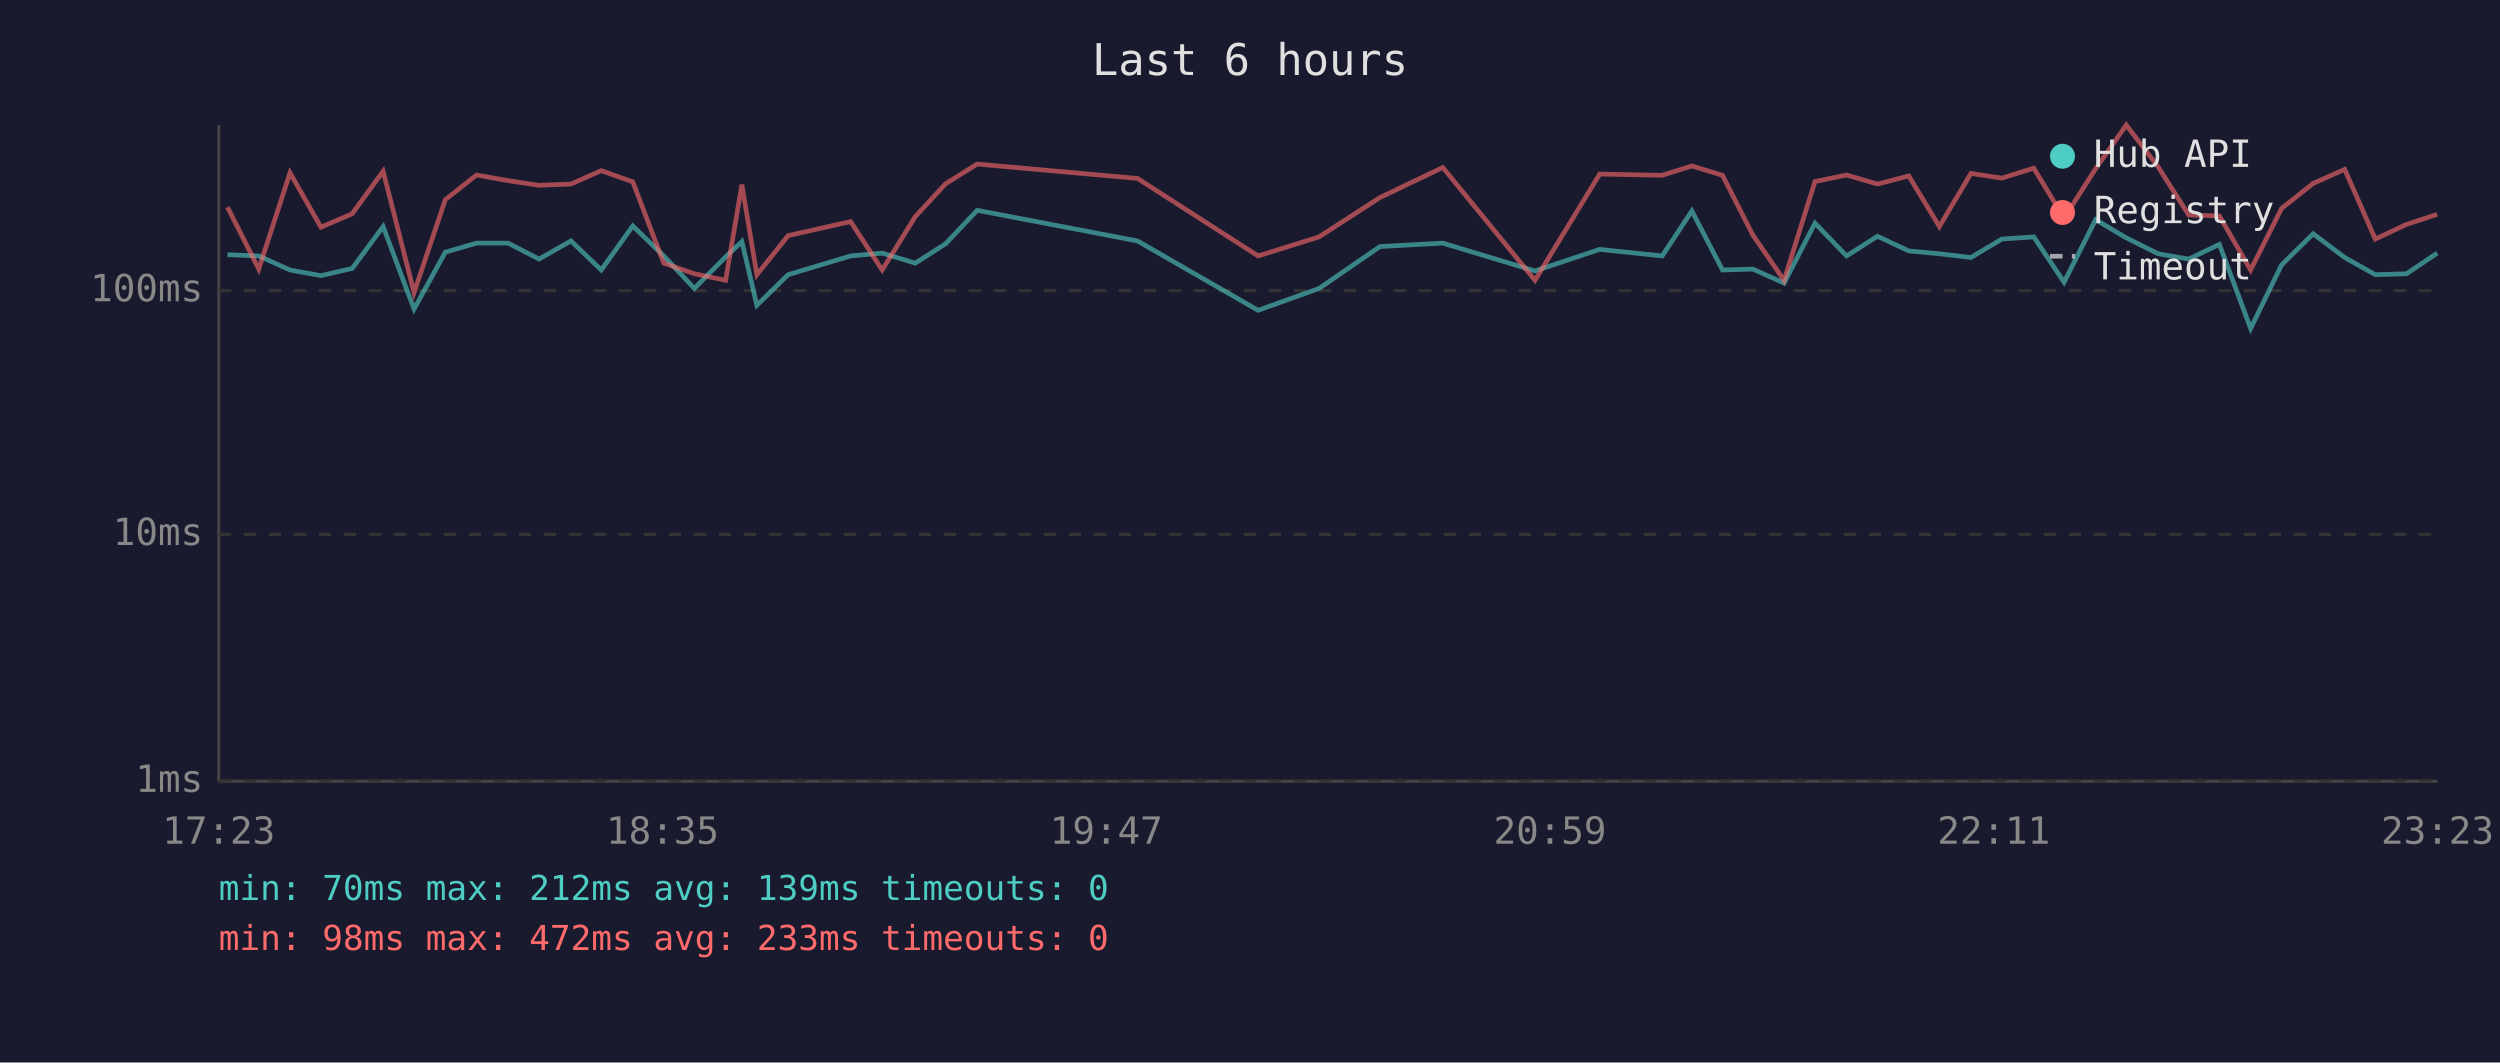
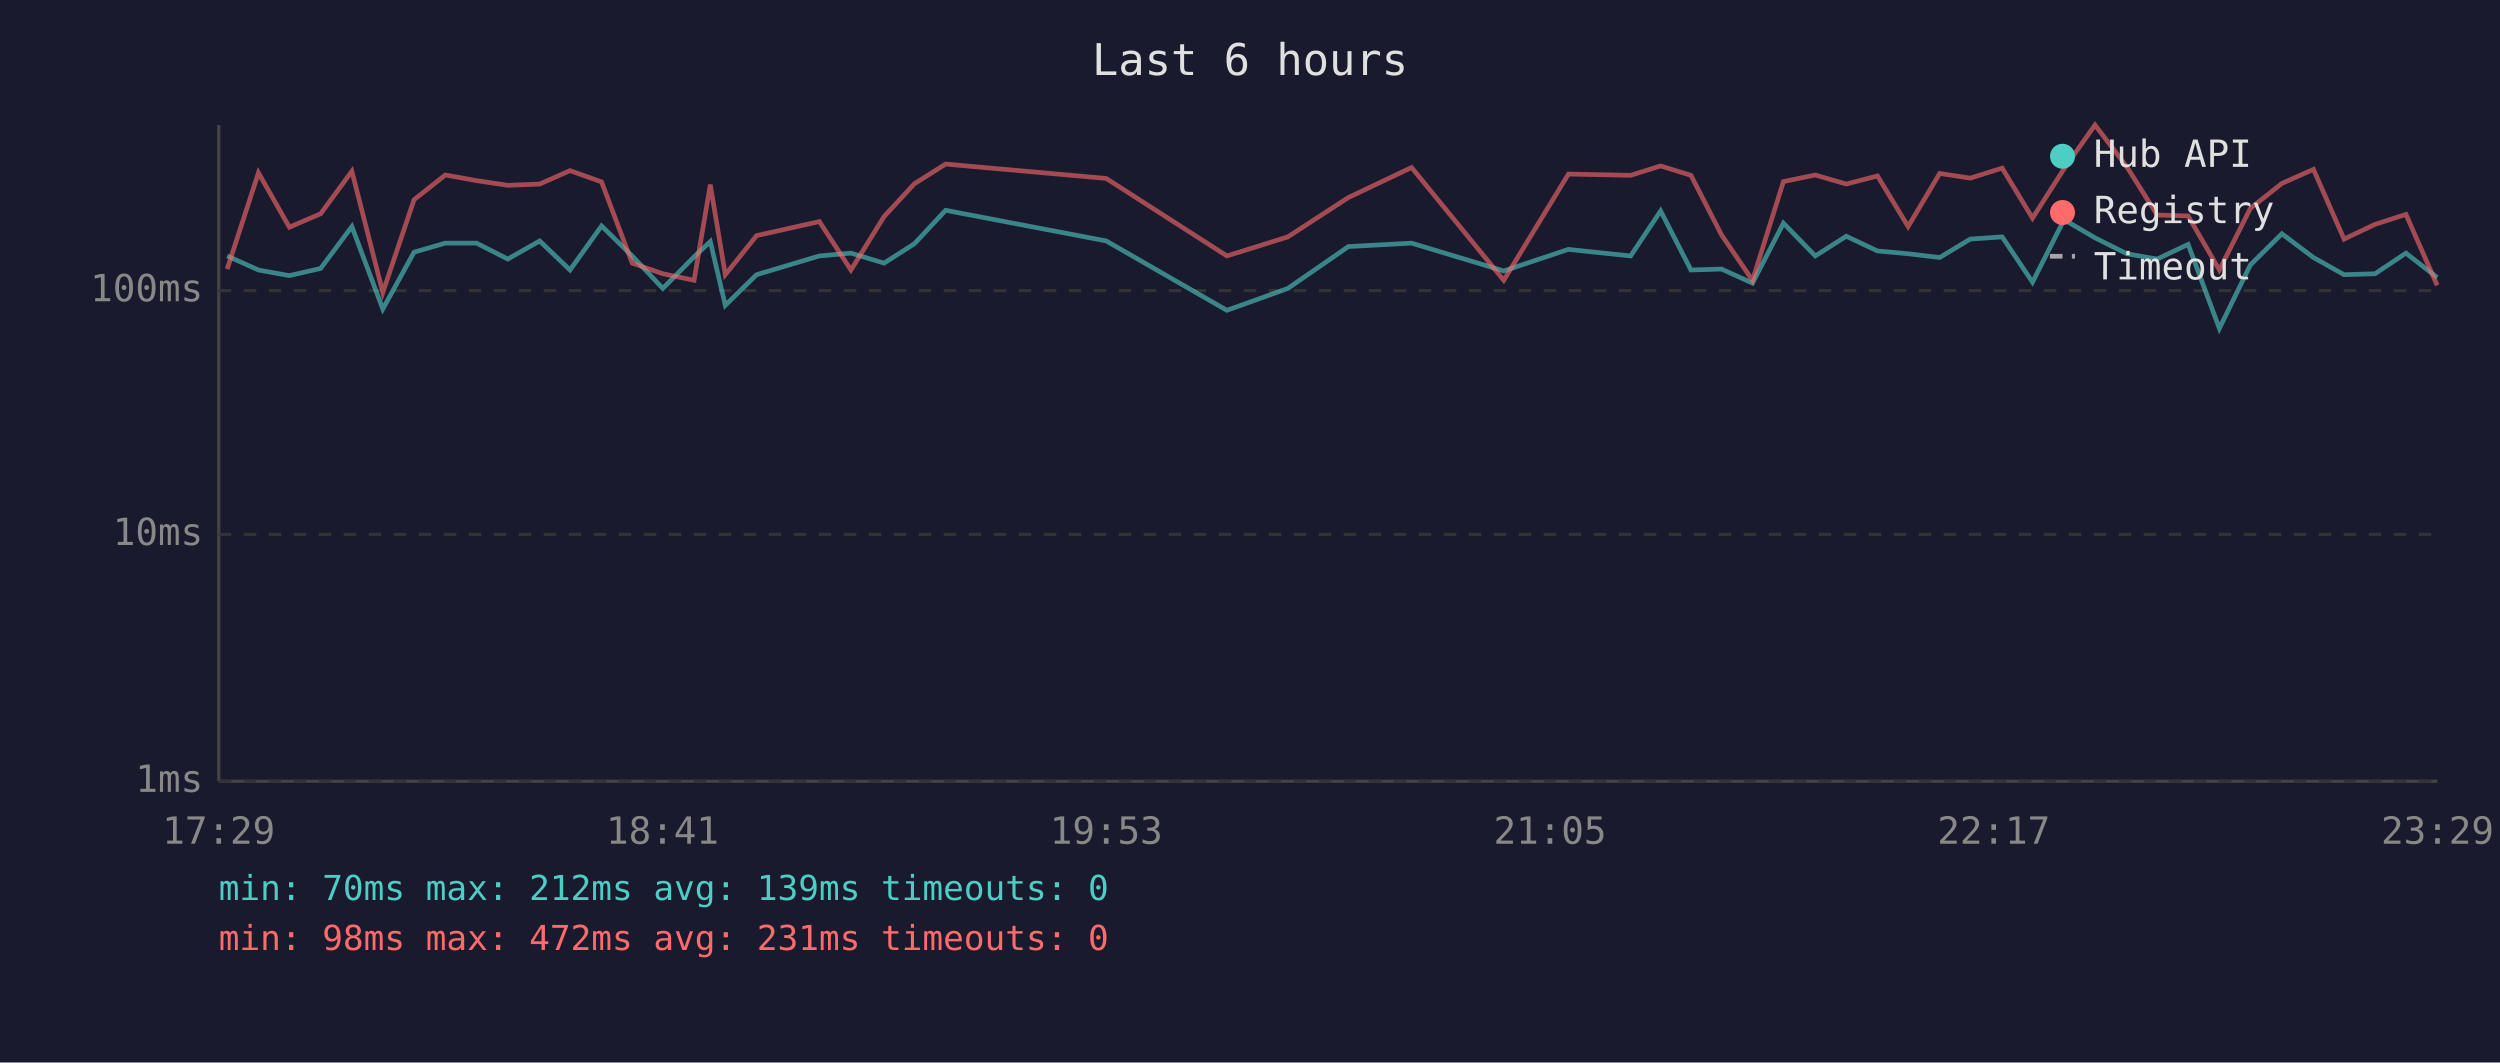
<svg xmlns="http://www.w3.org/2000/svg" viewBox="0 0 800 340" font-family="monospace" font-size="12">
  <rect width="800" height="340" fill="#1a1a2e" />
  <text x="400" y="24" fill="#e0e0e0" font-size="14" text-anchor="middle">Last 6 hours</text>
  <line x1="70" y1="40" x2="70" y2="250" stroke="#444" stroke-width="1" />
  <line x1="70" y1="250" x2="780" y2="250" stroke="#444" stroke-width="1" />
  <line x1="70" y1="250" x2="780" y2="250" stroke="#333" stroke-width="1" stroke-dasharray="4" />
  <text x="65" y="250" fill="#888" text-anchor="end" dominant-baseline="middle">1ms</text>
  <line x1="70" y1="171" x2="780" y2="171" stroke="#333" stroke-width="1" stroke-dasharray="4" />
  <text x="65" y="171" fill="#888" text-anchor="end" dominant-baseline="middle">10ms</text>
  <line x1="70" y1="93" x2="780" y2="93" stroke="#333" stroke-width="1" stroke-dasharray="4" />
  <text x="65" y="93" fill="#888" text-anchor="end" dominant-baseline="middle">100ms</text>
-   <text x="70" y="270" fill="#888" text-anchor="middle">17:23</text>
-   <text x="212" y="270" fill="#888" text-anchor="middle">18:35</text>
-   <text x="354" y="270" fill="#888" text-anchor="middle">19:47</text>
-   <text x="496" y="270" fill="#888" text-anchor="middle">20:59</text>
-   <text x="638" y="270" fill="#888" text-anchor="middle">22:11</text>
-   <text x="780" y="270" fill="#888" text-anchor="middle">23:23</text>
-   <polyline points="72.8,81.5 82.8,81.9 92.8,86.4 102.7,88.2 112.7,85.9 122.6,72.5 132.5,98.9 142.5,80.7 152.5,77.8 162.6,77.8 172.5,82.9 182.7,77.1 192.4,86.4 202.5,72.3 212.4,81.9 222.2,92.3 232.2,82.2 237.4,77.3 242.2,97.7 252.2,87.9 272.2,81.9 282.3,81.0 292.9,84.2 302.6,78.0 312.7,67.3 364.0,77.1 402.6,99.3 422.1,92.3 441.6,78.9 461.7,77.8 491.2,86.7 511.9,79.8 531.9,81.9 541.4,67.5 551.2,86.4 560.9,86.1 570.9,90.6 580.8,71.4 590.9,81.9 600.8,75.6 610.8,80.3 620.6,81.2 630.7,82.4 640.6,76.5 650.8,75.8 660.5,90.3 670.6,70.3 680.4,76.1 690.6,81.2 700.4,82.9 710.2,78.2 720.2,105.1 730.1,84.8 740.2,74.8 750.3,82.4 760.1,87.9 770.1,87.6 779.9,81.0" fill="none" stroke="#4ecdc4" stroke-width="1.5" opacity="0.6" />
-   <polyline points="72.8,66.3 82.8,86.1 92.8,55.3 102.7,72.7 112.7,68.4 122.6,54.8 132.5,93.6 142.5,63.9 152.5,56.0 162.6,57.8 172.5,59.3 182.7,58.9 192.4,54.6 202.5,58.2 212.4,84.2 222.2,87.6 232.2,89.7 237.4,59.1 242.2,87.9 252.2,75.4 272.2,70.9 282.3,86.4 292.9,69.3 302.6,58.8 312.7,52.5 364.0,57.1 402.6,81.9 422.1,75.8 441.6,63.2 461.7,53.6 491.2,89.7 511.9,55.7 531.9,56.1 541.4,53.1 551.2,56.1 560.9,75.2 570.9,89.7 580.8,58.1 590.9,56.0 600.8,58.9 610.8,56.3 620.6,72.5 630.7,55.5 640.6,57.0 650.8,53.8 660.5,69.8 670.6,54.0 680.4,40.0 690.6,53.4 700.4,68.8 710.2,69.1 720.2,86.4 730.1,66.7 740.2,58.7 750.3,54.2 760.1,76.5 770.1,71.8 779.9,68.6" fill="none" stroke="#ff6b6b" stroke-width="1.5" opacity="0.6" />
+   <text x="70" y="270" fill="#888" text-anchor="middle">17:29</text>
+   <text x="212" y="270" fill="#888" text-anchor="middle">18:41</text>
+   <text x="354" y="270" fill="#888" text-anchor="middle">19:53</text>
+   <text x="496" y="270" fill="#888" text-anchor="middle">21:05</text>
+   <text x="638" y="270" fill="#888" text-anchor="middle">22:17</text>
+   <text x="780" y="270" fill="#888" text-anchor="middle">23:29</text>
+   <polyline points="72.7,81.9 82.7,86.4 92.6,88.2 102.6,85.9 112.6,72.5 122.5,98.9 132.5,80.7 142.5,77.8 152.5,77.8 162.5,82.9 172.7,77.1 182.4,86.4 192.5,72.3 202.3,81.9 212.1,92.3 222.1,82.2 227.3,77.3 232.1,97.7 242.1,87.9 262.2,81.9 272.3,81.0 282.9,84.2 292.6,78.0 302.6,67.3 354.0,77.1 392.6,99.3 412.1,92.3 431.5,78.9 451.7,77.8 481.2,86.7 501.9,79.8 521.8,81.9 531.4,67.5 541.1,86.4 550.9,86.1 560.8,90.6 570.7,71.4 580.9,81.9 590.8,75.6 600.8,80.3 610.6,81.2 620.7,82.4 630.5,76.5 640.7,75.8 650.4,90.3 660.5,70.3 670.4,76.1 680.6,81.2 690.3,82.9 700.2,78.2 710.2,105.1 720.1,84.8 730.2,74.8 740.3,82.4 750.1,87.9 760.0,87.6 769.9,81.0 779.9,88.8" fill="none" stroke="#4ecdc4" stroke-width="1.5" opacity="0.6" />
+   <polyline points="72.7,86.1 82.7,55.3 92.6,72.7 102.6,68.4 112.6,54.8 122.5,93.6 132.5,63.9 142.5,56.0 152.5,57.8 162.5,59.3 172.7,58.9 182.4,54.6 192.5,58.2 202.3,84.2 212.1,87.6 222.1,89.7 227.3,59.1 232.1,87.9 242.1,75.4 262.2,70.9 272.3,86.4 282.9,69.3 292.6,58.8 302.6,52.5 354.0,57.1 392.6,81.9 412.1,75.8 431.5,63.2 451.7,53.6 481.2,89.7 501.9,55.7 521.8,56.1 531.4,53.1 541.1,56.1 550.9,75.2 560.8,89.7 570.7,58.1 580.9,56.0 590.8,58.9 600.8,56.3 610.6,72.5 620.7,55.5 630.5,57.0 640.7,53.8 650.4,69.8 660.5,54.0 670.4,40.0 680.6,53.4 690.3,68.8 700.2,69.1 710.2,86.4 720.1,66.7 730.2,58.7 740.3,54.2 750.1,76.5 760.0,71.8 769.9,68.6 779.9,91.3" fill="none" stroke="#ff6b6b" stroke-width="1.5" opacity="0.6" />
  <circle cx="660" cy="50" r="4" fill="#4ecdc4" />
  <text x="670" y="50" fill="#e0e0e0" dominant-baseline="middle">Hub API</text>
  <circle cx="660" cy="68" r="4" fill="#ff6b6b" />
  <text x="670" y="68" fill="#e0e0e0" dominant-baseline="middle">Registry</text>
  <line x1="656" y1="82" x2="664" y2="82" stroke="#e0e0e0" stroke-width="1.5" stroke-dasharray="4,3" opacity="0.7" />
  <text x="670" y="86" fill="#e0e0e0" dominant-baseline="middle">Timeout</text>
  <text x="70" y="288" fill="#4ecdc4" font-size="11">min: 70ms  max: 212ms  avg: 139ms  timeouts: 0</text>
-   <text x="70" y="304" fill="#ff6b6b" font-size="11">min: 98ms  max: 472ms  avg: 233ms  timeouts: 0</text>
+   <text x="70" y="304" fill="#ff6b6b" font-size="11">min: 98ms  max: 472ms  avg: 231ms  timeouts: 0</text>
</svg>
